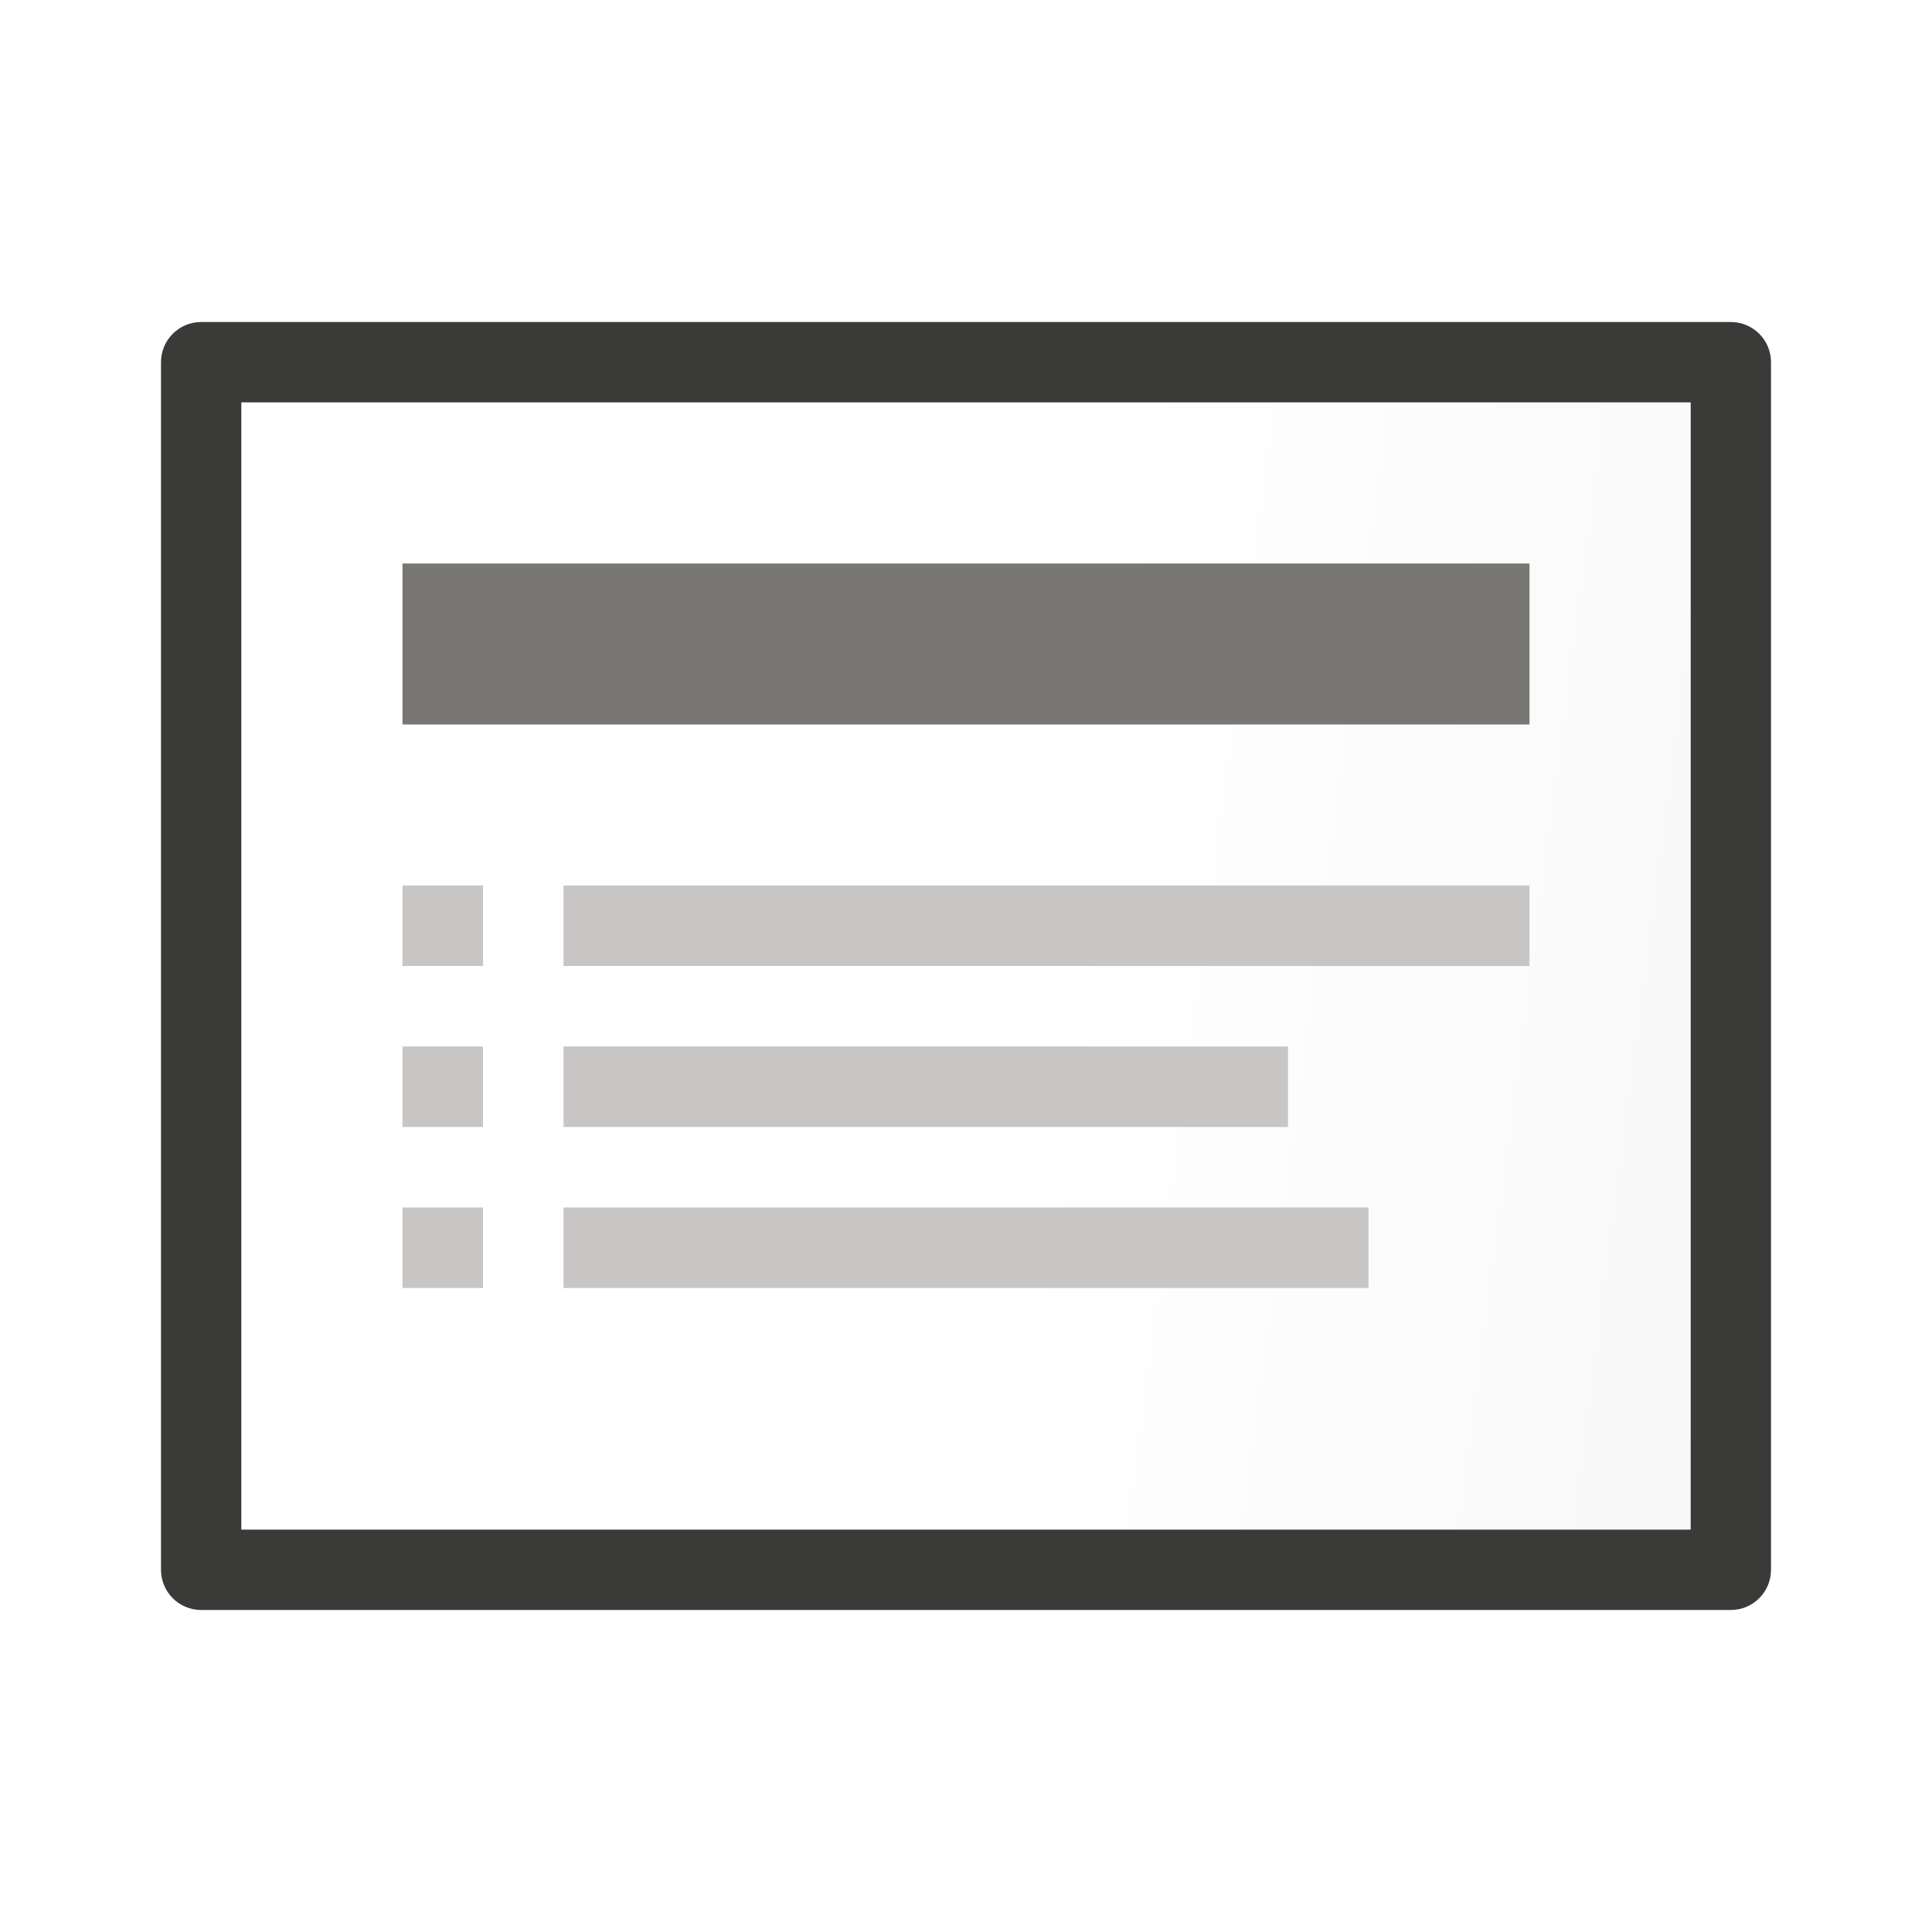
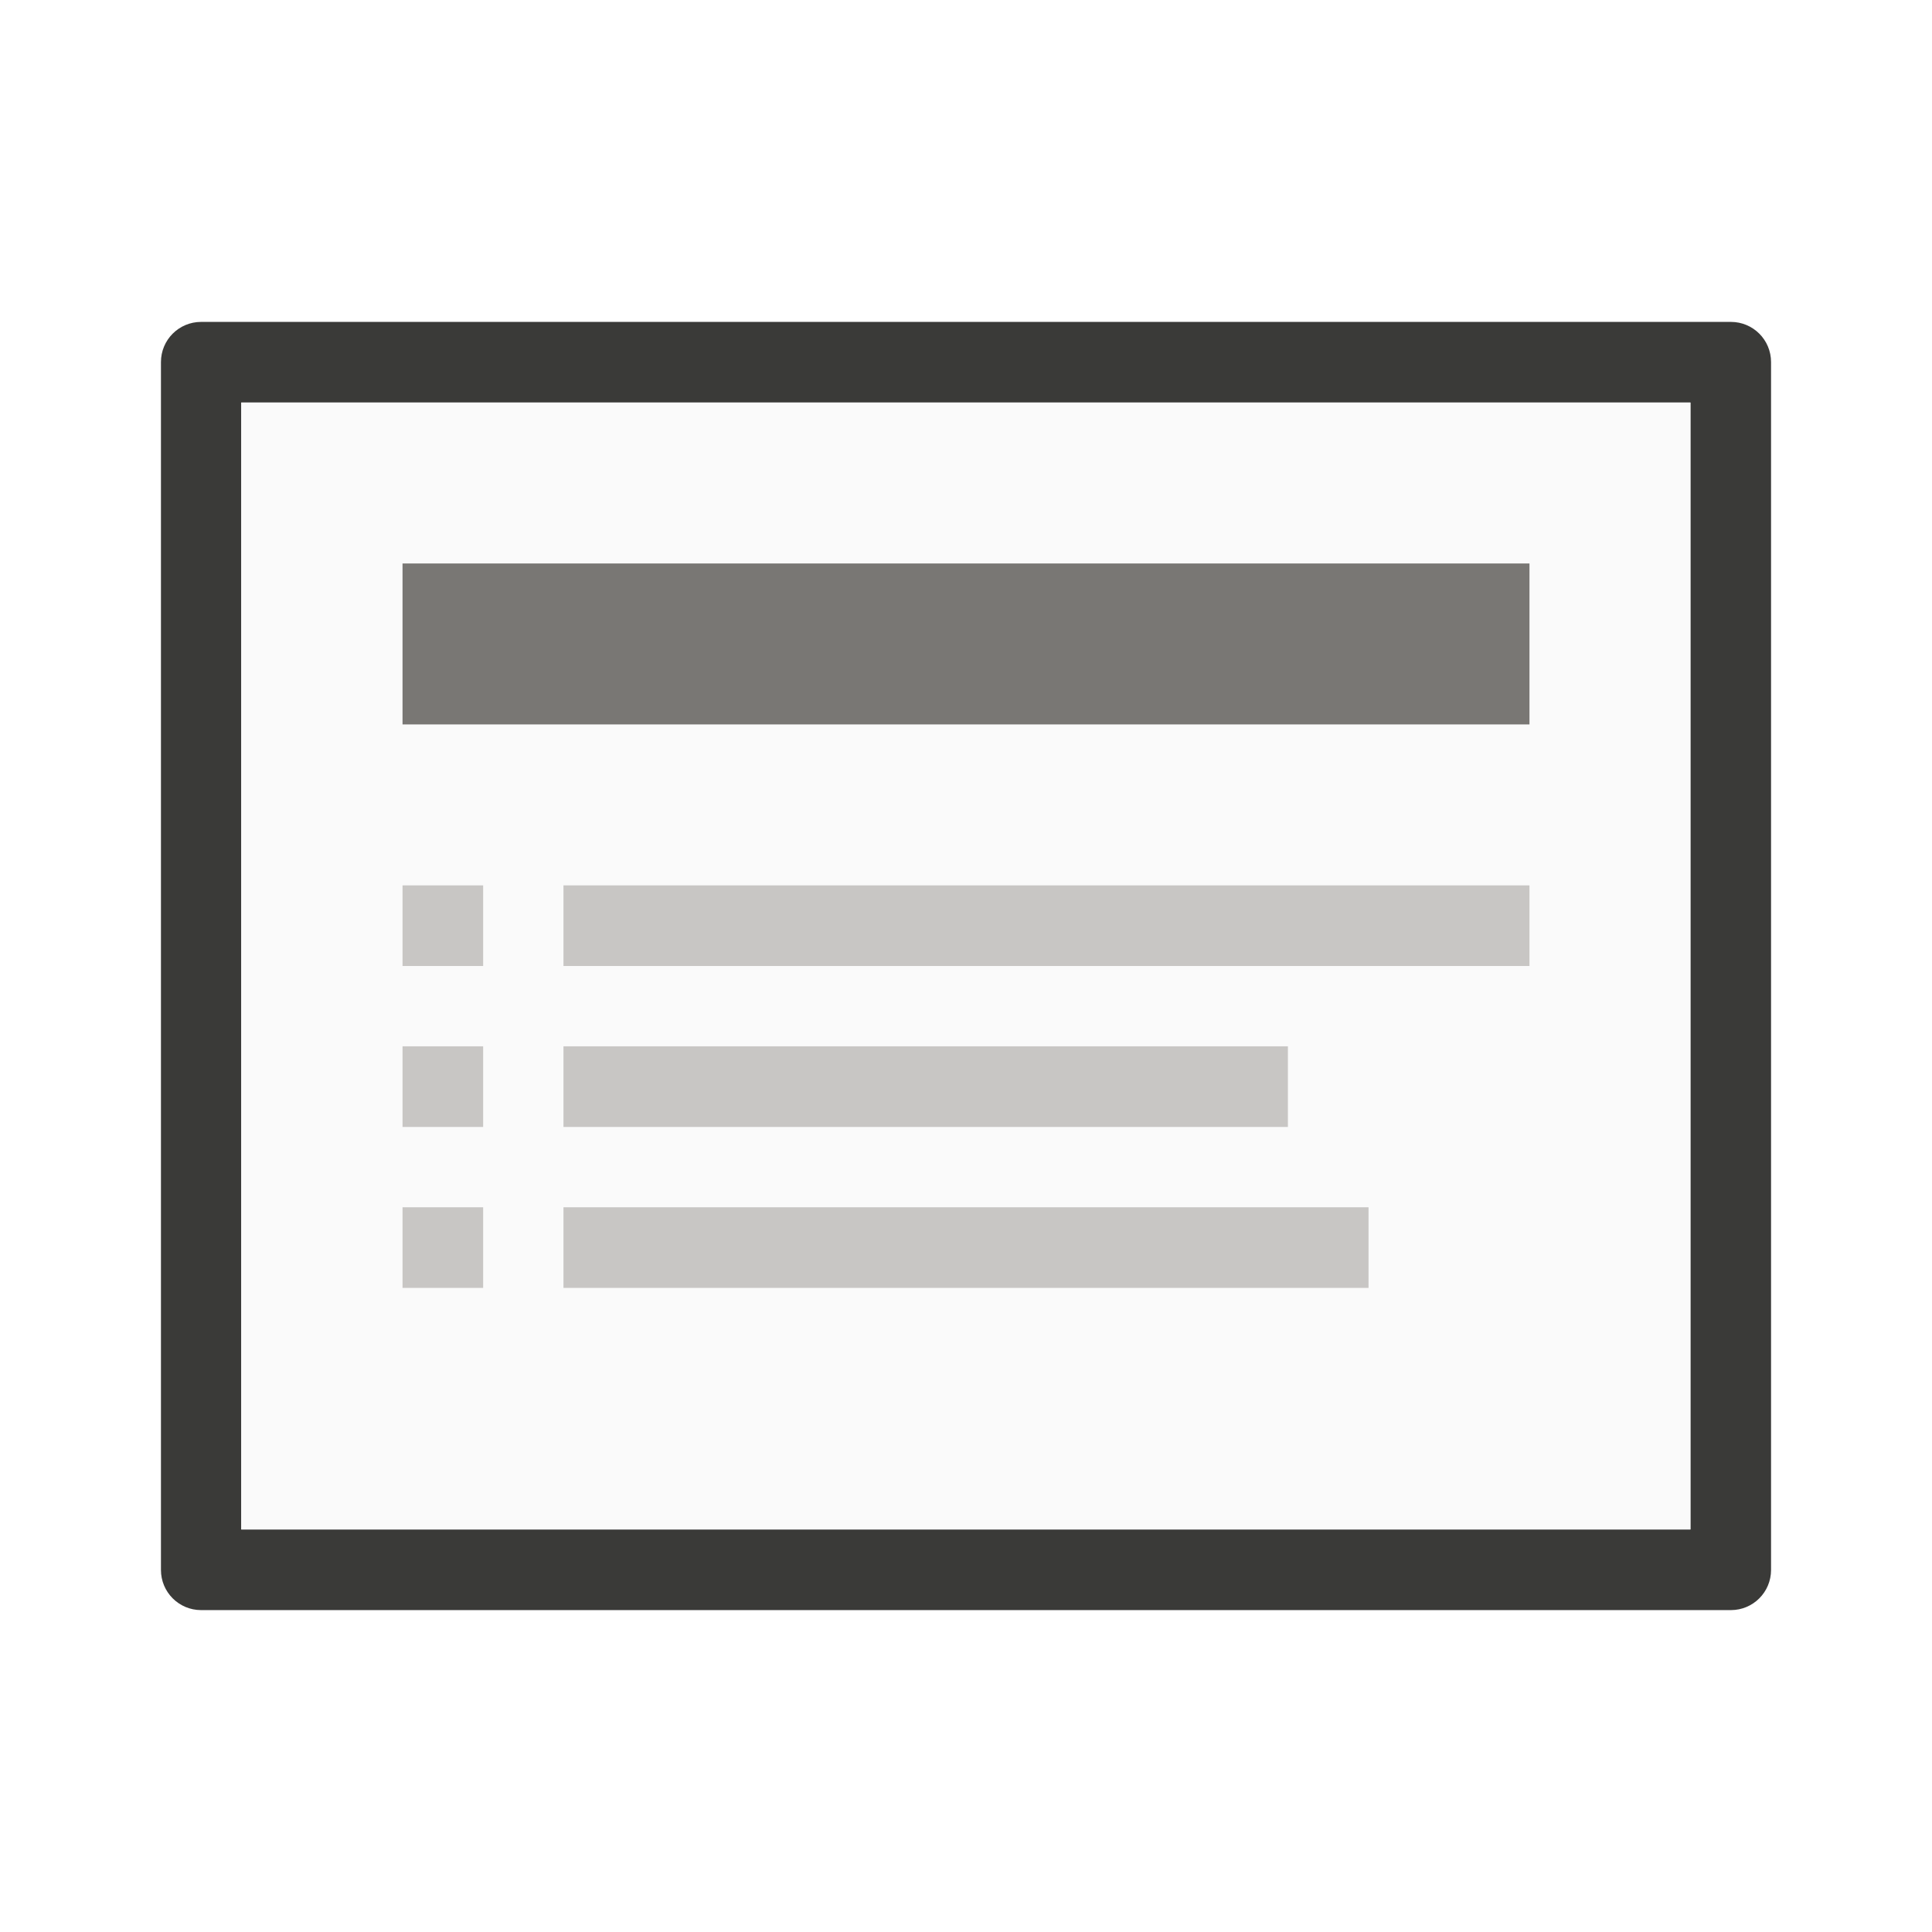
- <svg xmlns="http://www.w3.org/2000/svg" viewBox="0 0 24 24">
-   <linearGradient id="a" gradientTransform="matrix(0 1 -1 0 24 0)" gradientUnits="userSpaceOnUse" x1="21" x2="19" y1="-3.291" y2="12">
-     <stop offset="0" stop-color="#d7d7d7" />
-     <stop offset=".3" stop-color="#f7f7f7" />
-     <stop offset="1" stop-color="#fff" />
-   </linearGradient>
-   <path d="m2.5 4c-.277 0-.5.223-.5.5v1 13 1c0 .277.223.5.5.5h1 17 1c.277 0 .5-.223.5-.5v-1-13-1c0-.277-.223-.5-.5-.5h-1-17zm.5 1h18v14h-18z" fill="#3a3a38" />
-   <path d="m21 5h-18v14h18z" fill="url(#a)" />
-   <path d="m5 7h14v2h-14z" fill="#797774" stroke-width="1.323" />
-   <path d="m5 11v1h1v-1zm2 0v1h12v-1zm-2 2v1h1v-1zm2 0v1h9v-1zm-2 2v1h1v-1zm2 0v1h10v-1z" fill="#c8c6c4" />
+ <svg xmlns="http://www.w3.org/2000/svg" height="24" viewBox="0 0 6.35 6.35" width="24">
+   <g transform="translate(0 -290.65)">
+     <path d="m.661 291.708c-.073 0-.132.059-.132.132v.265 3.44.265c0 .073.059.132.132.132h.265 4.498.265c.073 0 .132-.059.132-.132v-.265-3.44-.265c0-.073-.059-.132-.132-.132h-.265-4.498zm.132.265h4.763v3.704h-4.763z" fill="#3a3a38" stroke-width=".265" />
+     <path d="m5.556 291.973h-4.763v3.704h4.763z" fill="#fafafa" stroke-width=".265" />
+     <path d="m1.323 292.502h3.704v.529h-3.704z" fill="#797774" stroke-width=".35" />
+     <path d="m1.323 293.56v.265h.265v-.265zm.529 0v.265h3.175v-.265zm-.529.529v.265h.265v-.265zm.529 0v.265h2.381v-.265zm-.529.529v.265h.265v-.265zm.529 0v.265h2.646v-.265z" fill="#c8c6c4" stroke-width=".265" />
+   </g>
</svg>
